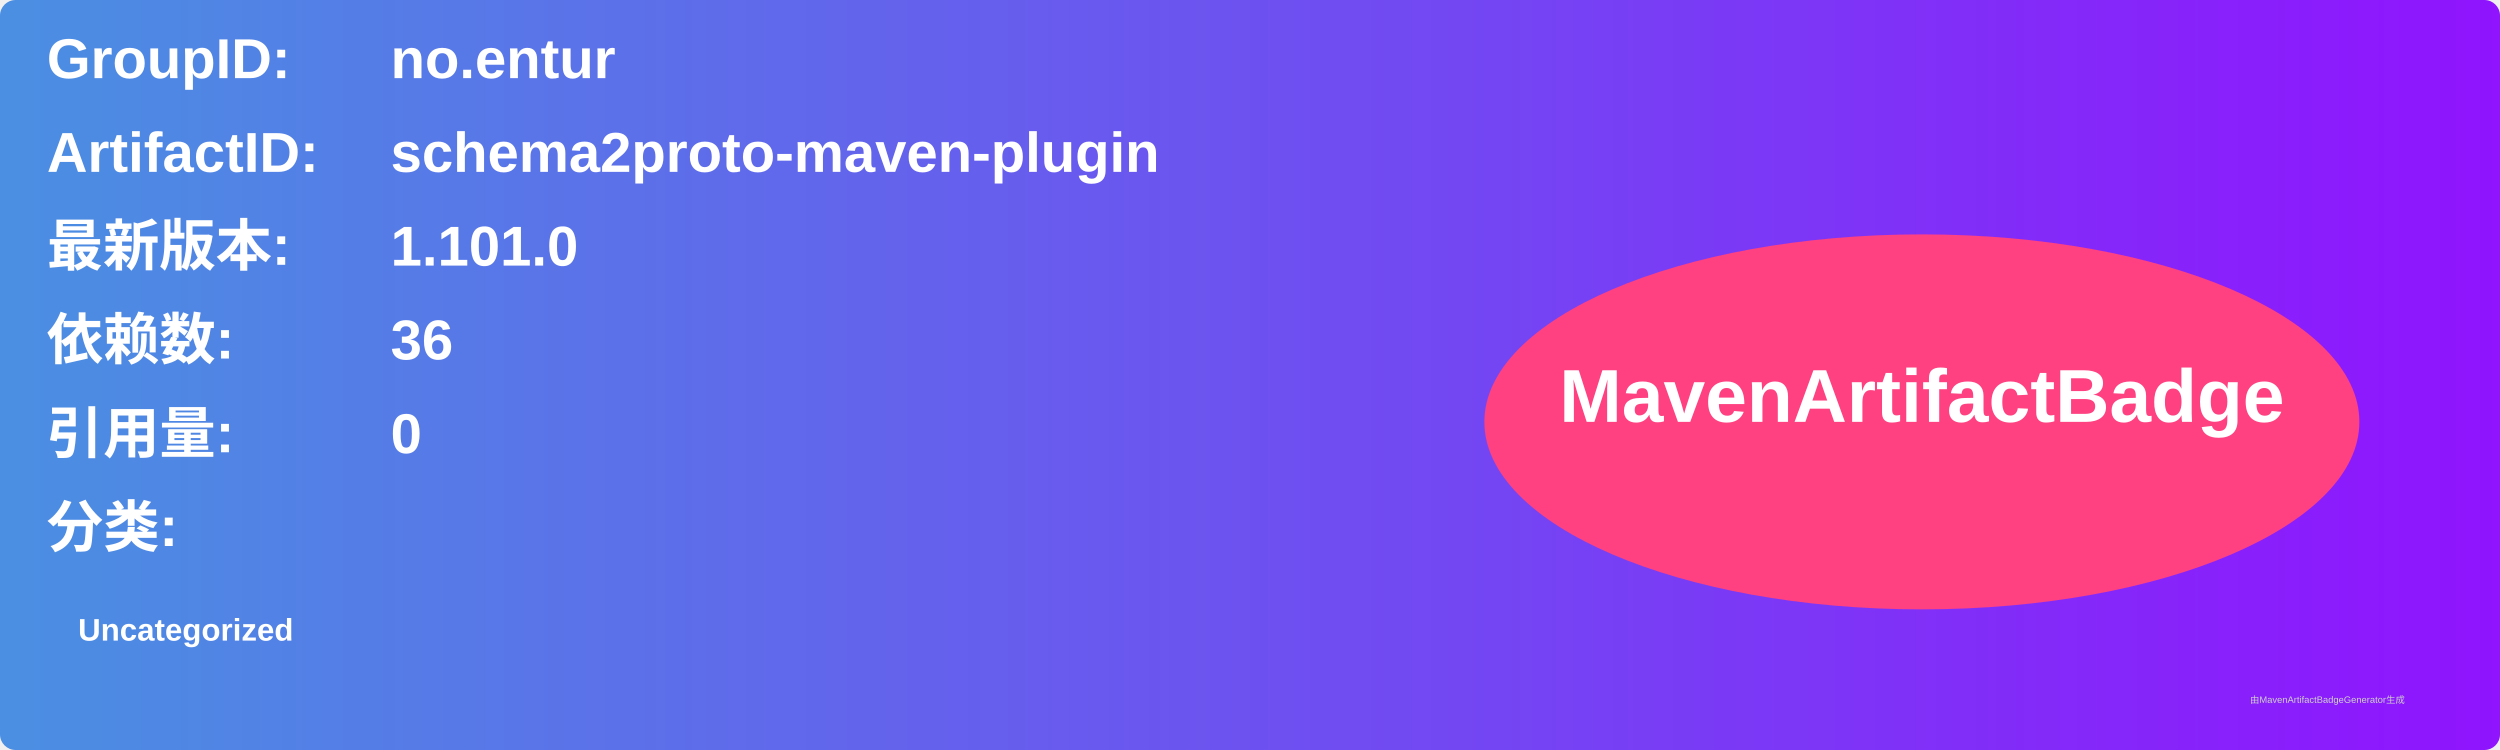
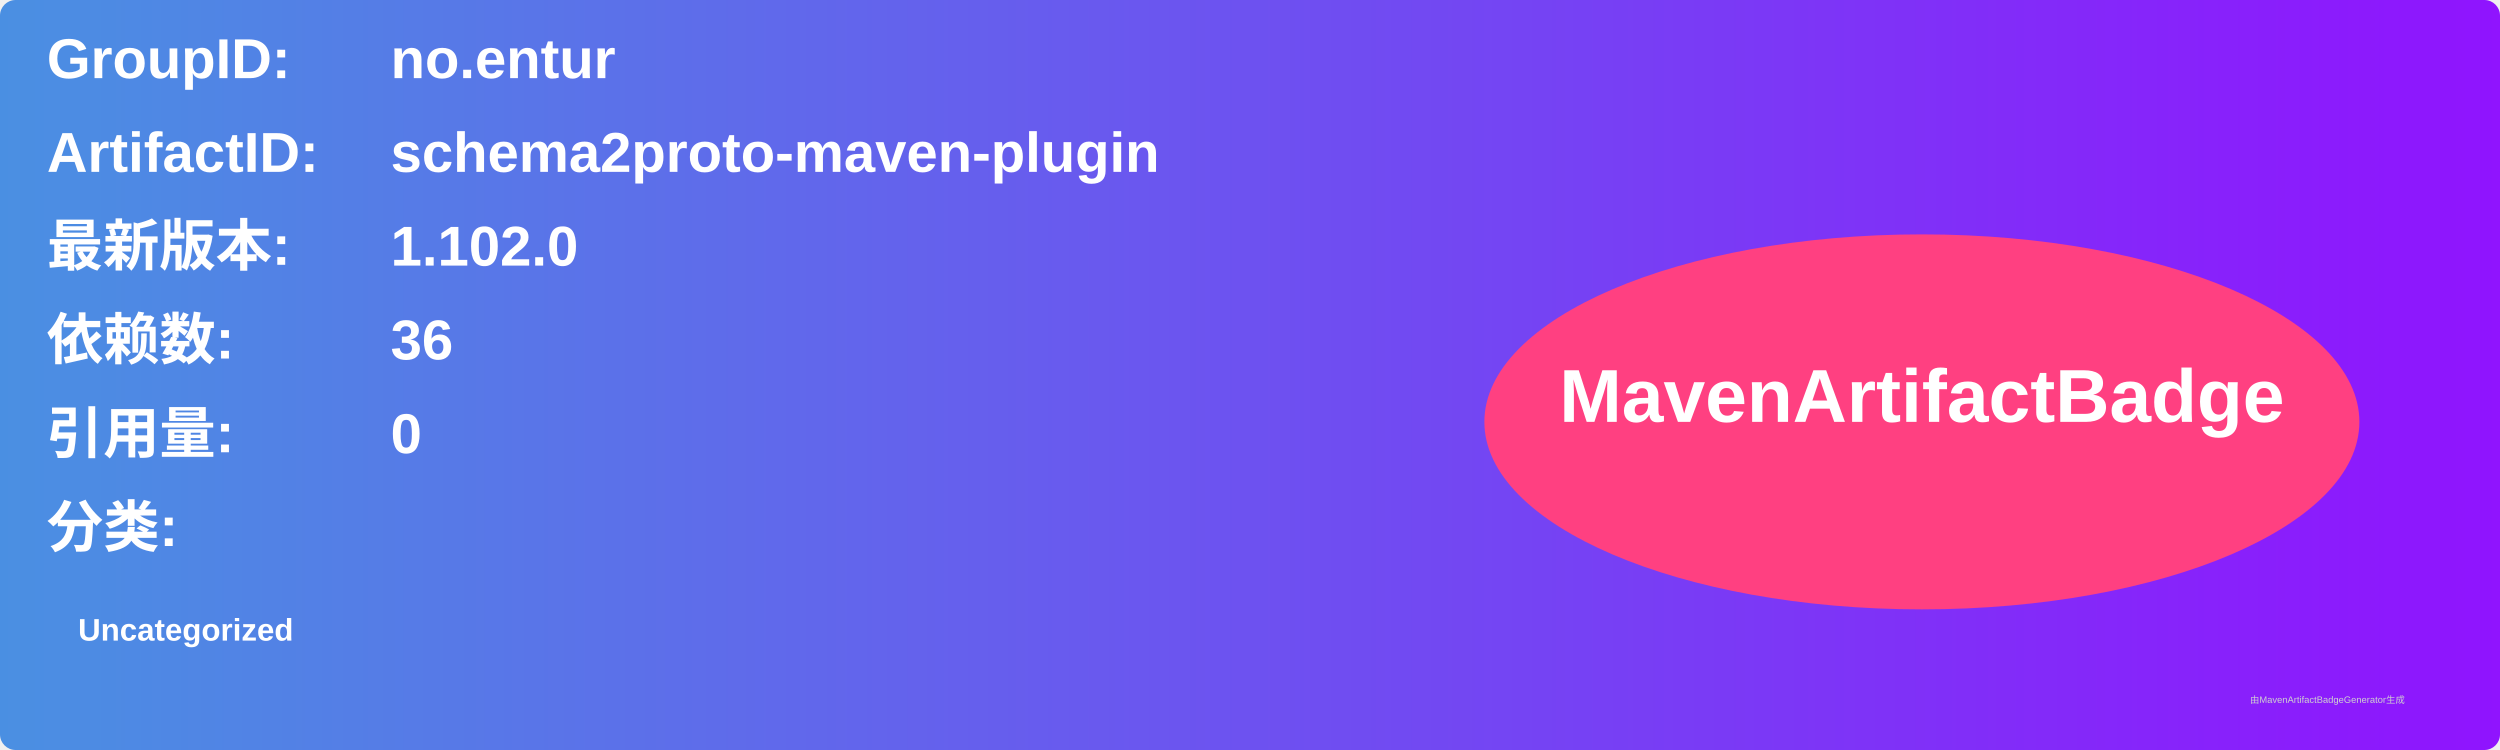
<svg xmlns="http://www.w3.org/2000/svg" width="800" height="240" viewBox="0 0 800 240">
  <linearGradient id="grad" x1="0%" y1="0%" x2="100%" y2="0%">
    <stop offset="0%" stop-color="#4a90e2" />
    <stop offset="100%" stop-color="#9013fe" />
  </linearGradient>
  <rect width="100%" height="100%" rx="5" ry="5" fill="url(#grad)" />
  <g transform="translate(15, 15)">
    <text x="0" y="10" font-family="Arial" font-size="18" fill="white" font-weight="bold" width="260">GroupID:</text>
    <text x="110" y="10" font-family="Arial" font-size="18" fill="white" font-weight="bold" width="460">no.entur</text>
    <text x="0" y="40" font-family="Arial" font-size="18" fill="white" font-weight="bold" width="260">ArtifactID:</text>
    <text x="110" y="40" font-family="Arial" font-size="18" fill="white" font-weight="bold" width="460">schema2proto-maven-plugin</text>
    <text x="0" y="70" font-family="Arial" font-size="18" fill="white" font-weight="bold">最新版本:</text>
    <text x="110" y="70" font-family="Arial" font-size="18" fill="white" font-weight="bold">
-       <tspan font-weight="bold">1.101.0</tspan>
+       <tspan font-weight="bold">1.102.0</tspan>
    </text>
    <text x="0" y="100" font-family="Arial" font-size="18" fill="white" font-weight="bold">依赖数: </text>
    <text x="110" y="100" font-family="Arial" font-size="18" fill="white">
      <tspan font-weight="bold">36</tspan>
    </text>
    <text x="0" y="130" font-family="Arial" font-size="18" fill="white" font-weight="bold">引用量: </text>
    <text x="110" y="130" font-family="Arial" font-size="18" fill="white">
      <tspan font-weight="bold">0</tspan>
    </text>
    <text x="0" y="160" font-family="Arial" font-size="18" fill="white" font-weight="bold">分类:</text>
    <text x="10" y="190" font-family="Arial" font-size="10" fill="white">
      <tspan font-weight="bold">Uncategorized</tspan>
    </text>
    <ellipse cx="600" cy="120" rx="140" ry="60" fill="#ff4081" />
    <text x="600" y="120" text-anchor="middle" font-family="Arial" font-size="24" fill="white" font-weight="bold">MavenArtifactBadge</text>
  </g>
  <text x="720" y="225" font-family="Arial" font-size="3" fill="#d0d0d0">由MavenArtifactBadgeGenerator生成</text>
</svg>
